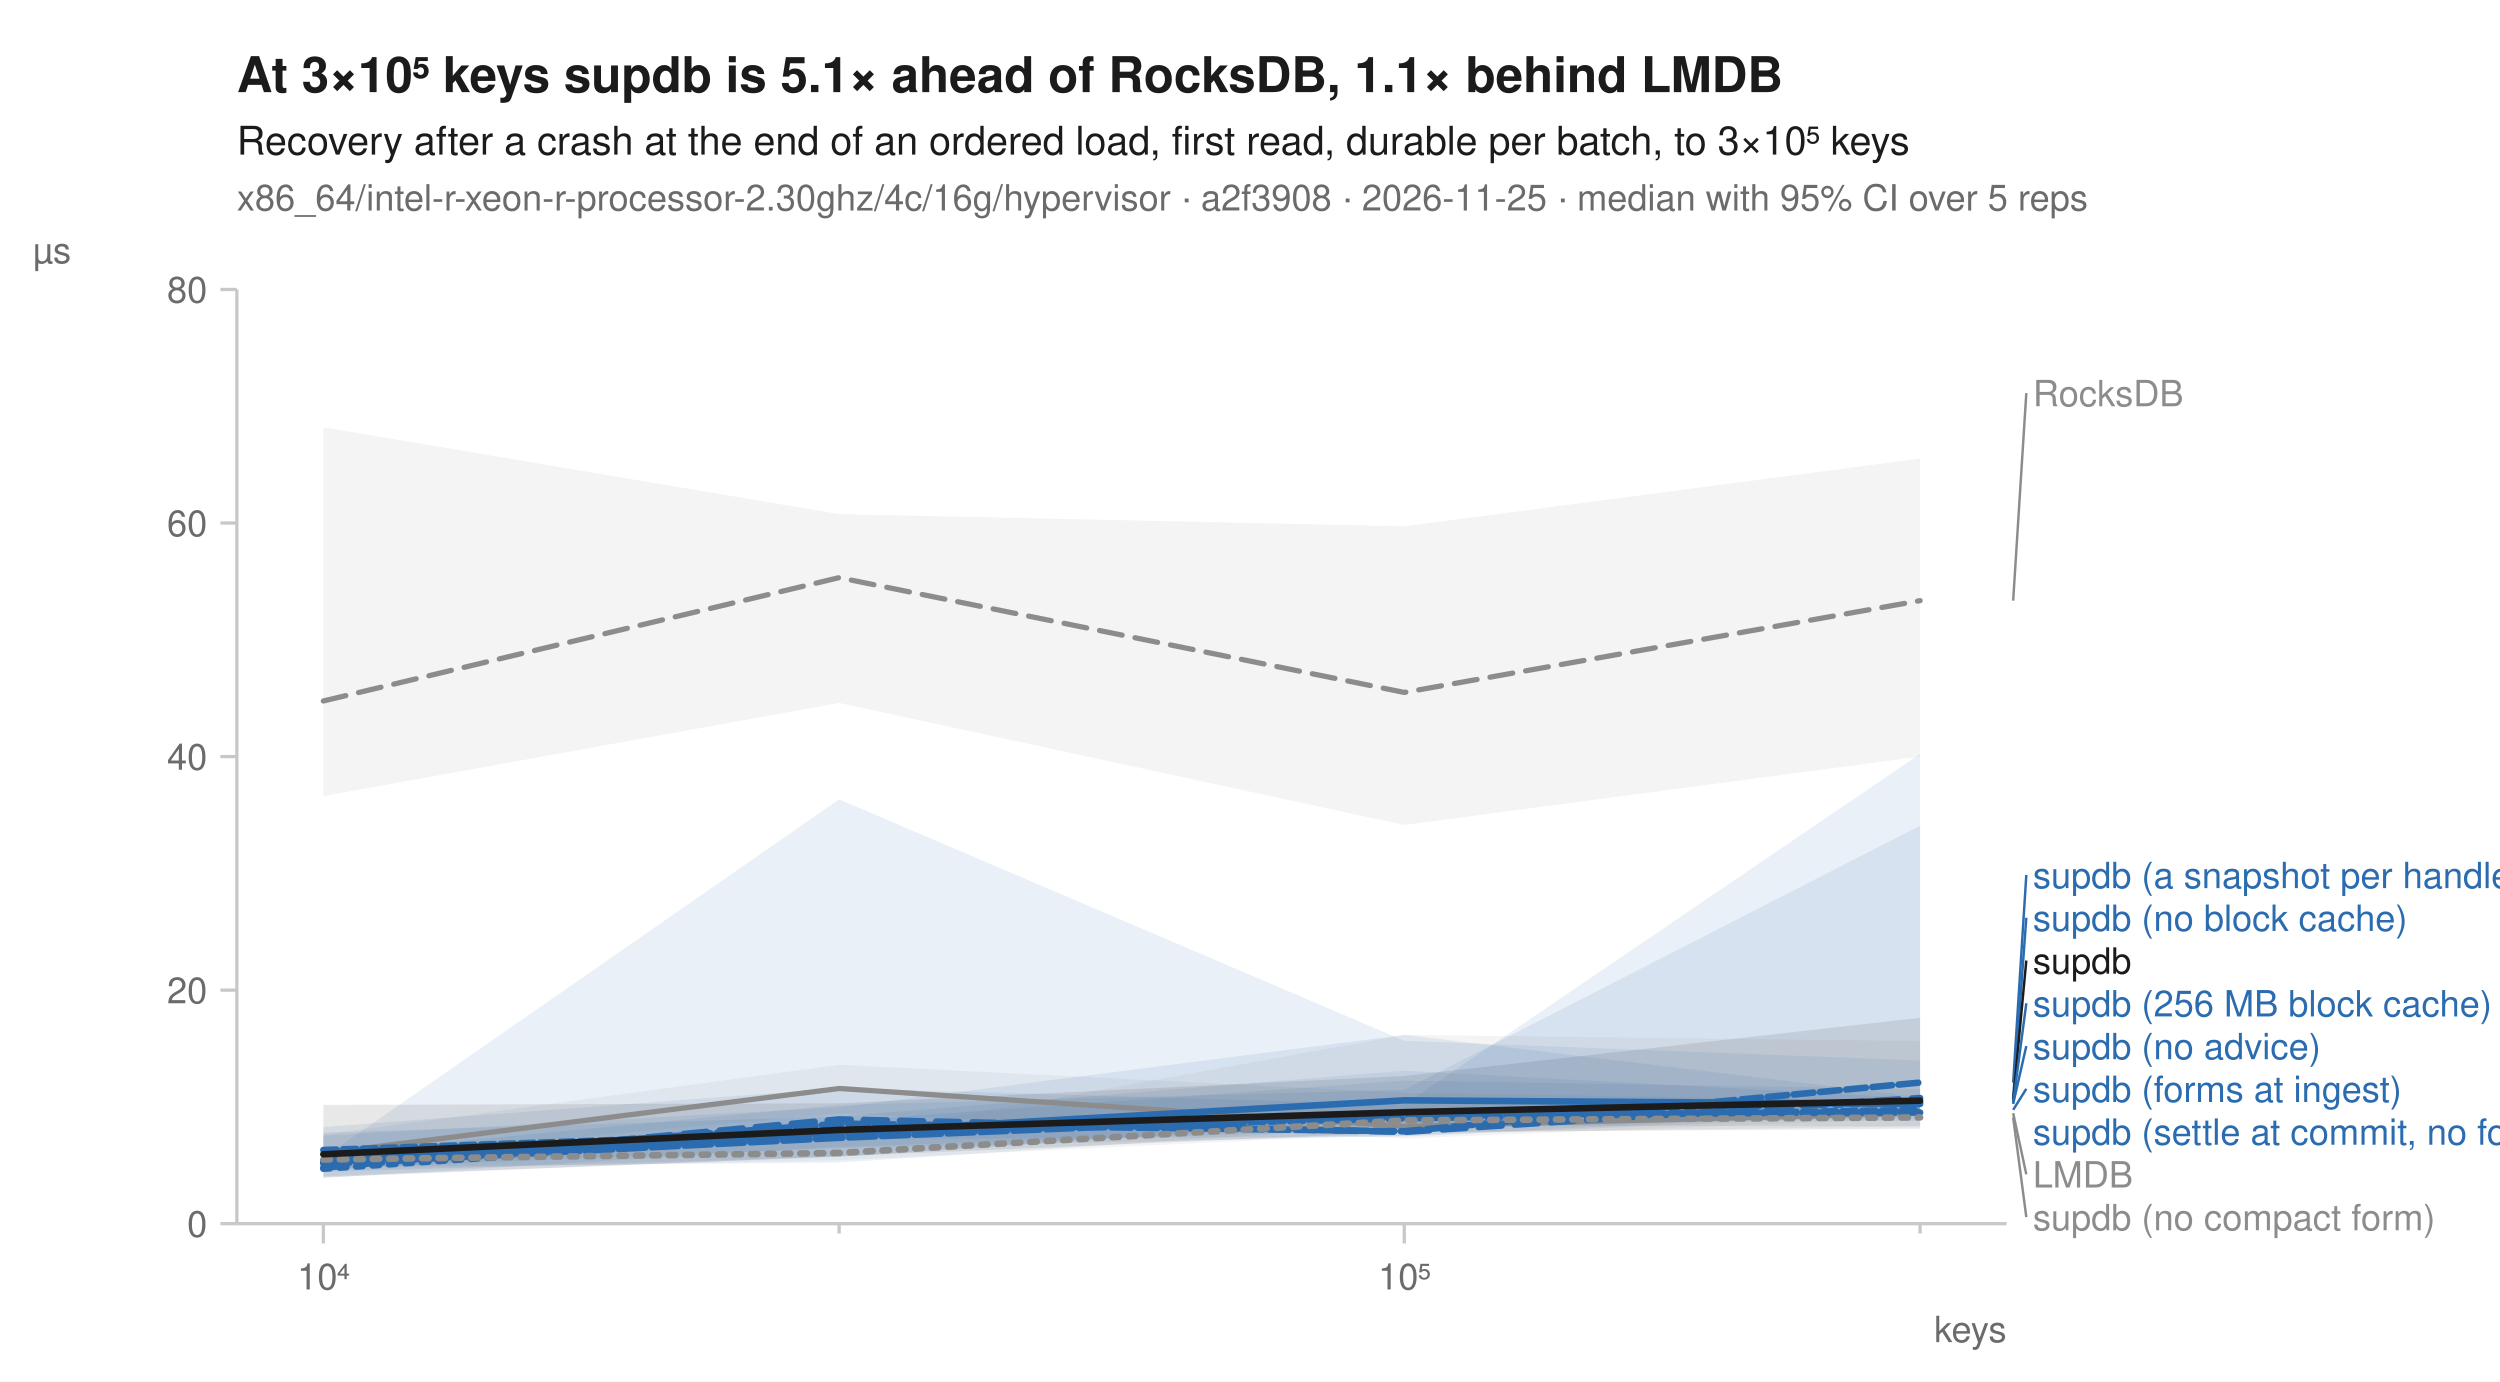
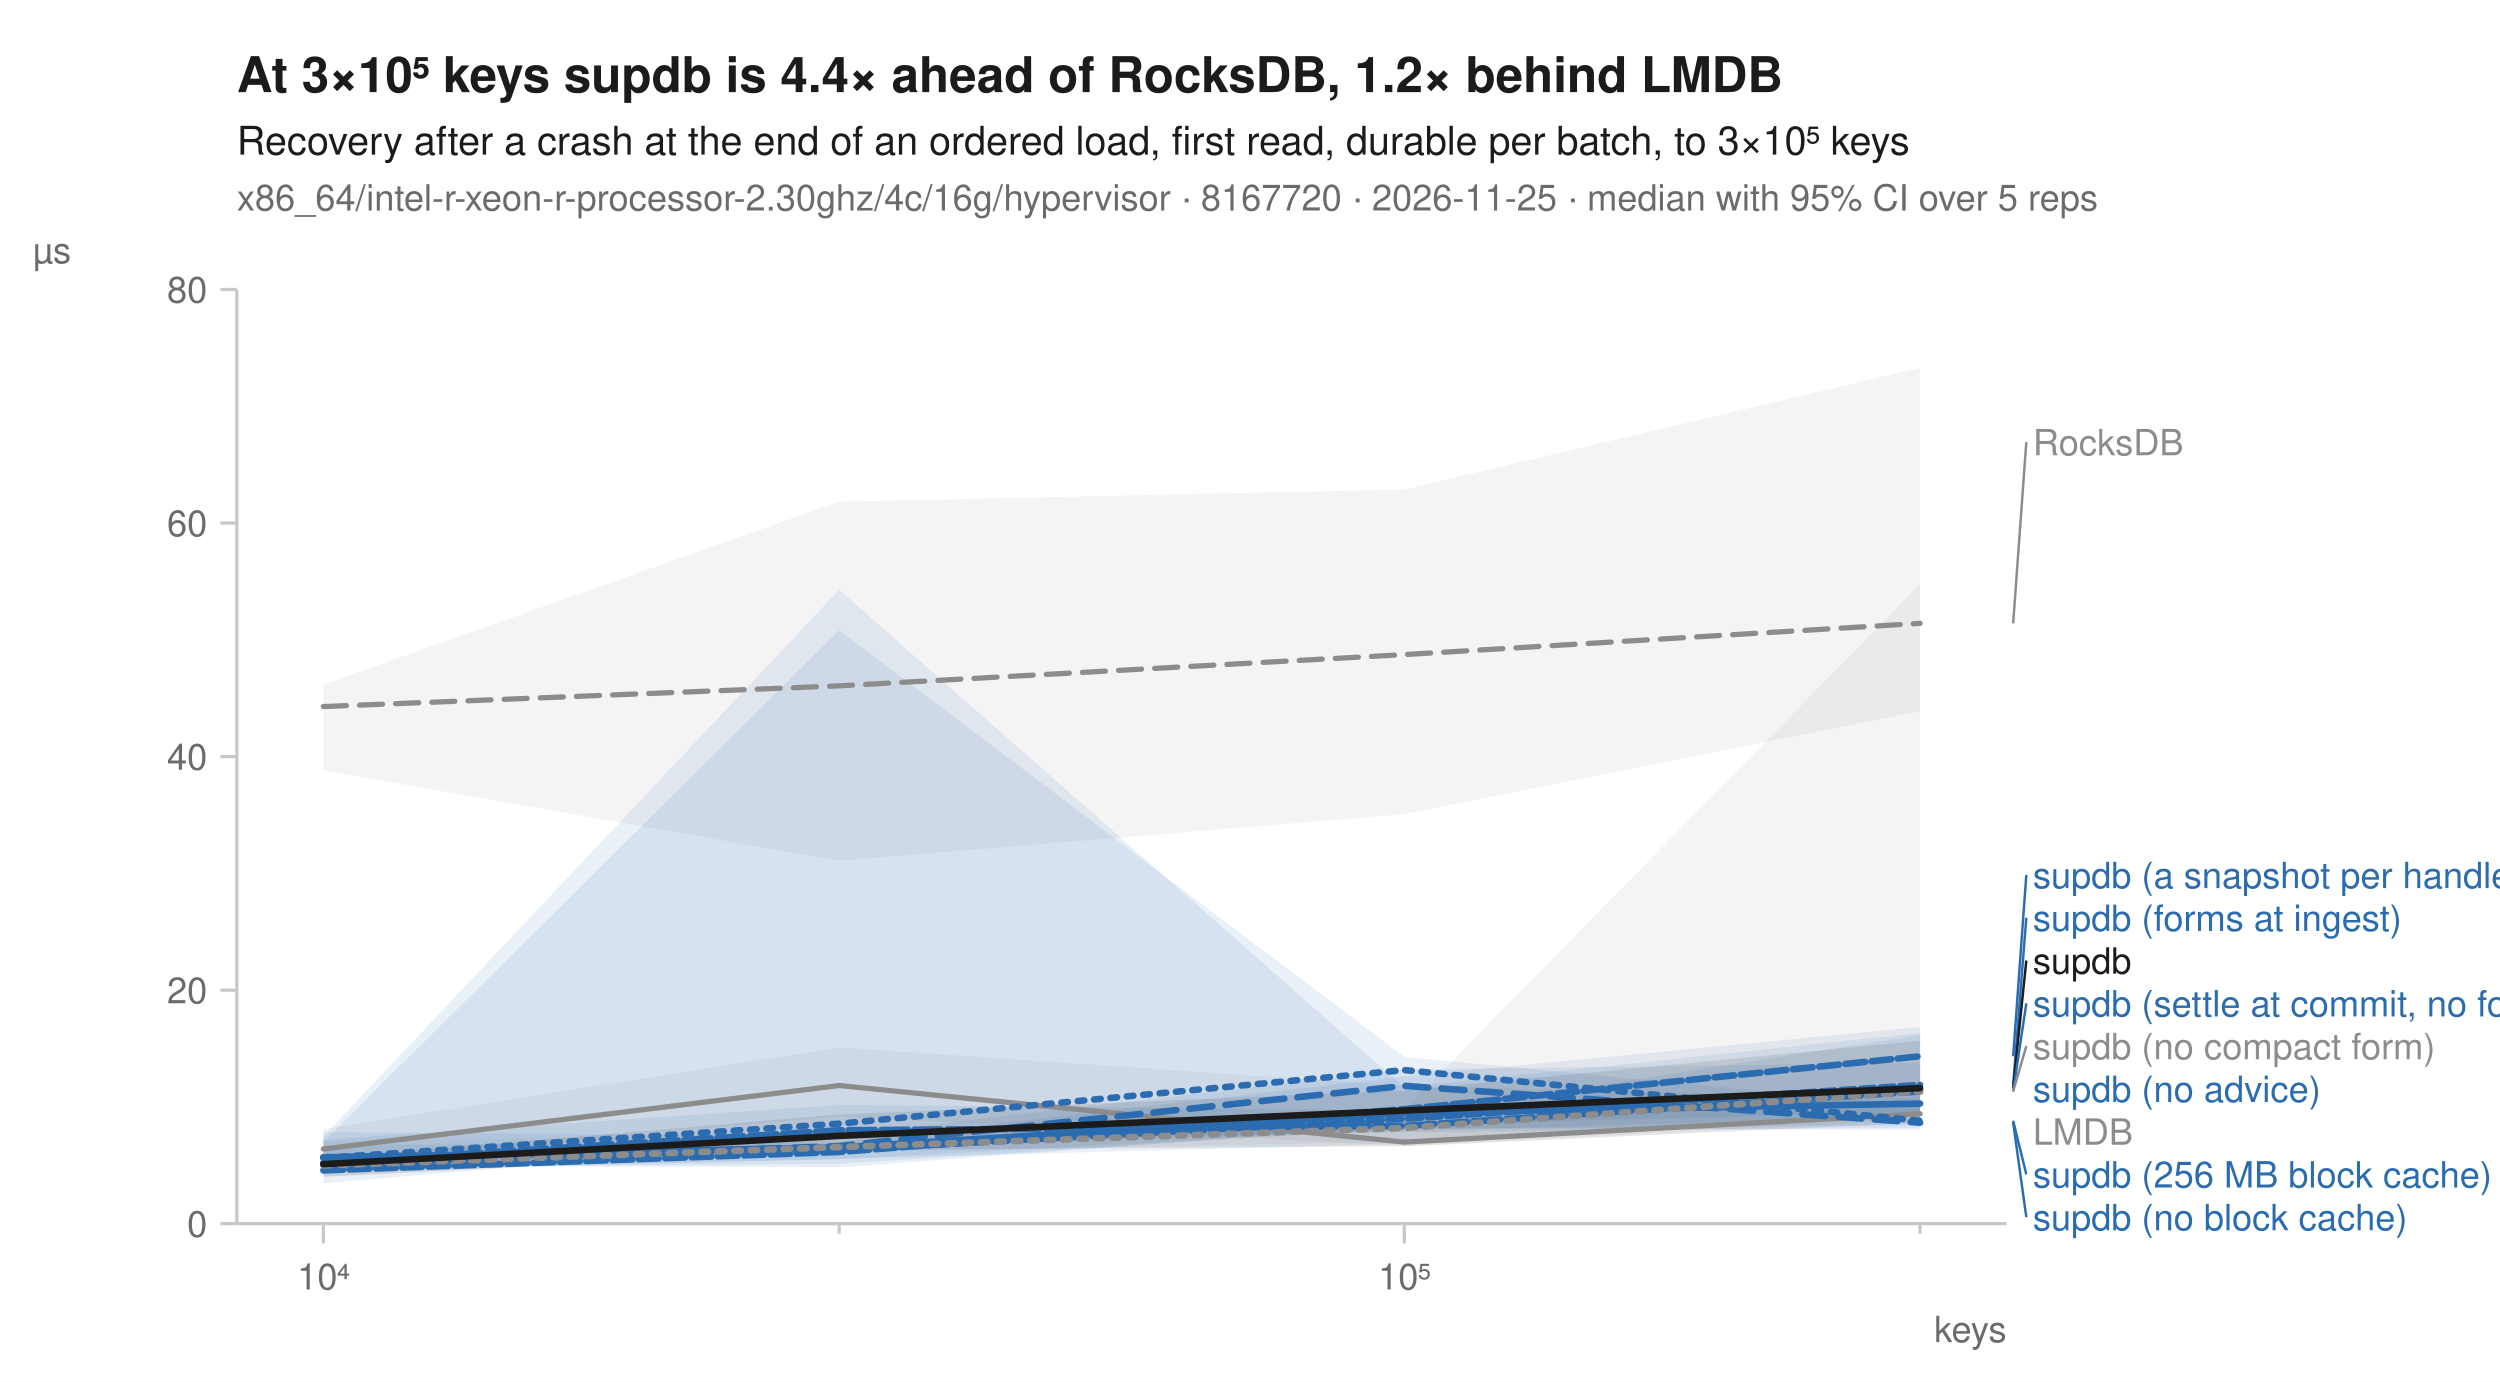
<svg xmlns="http://www.w3.org/2000/svg" width="760" height="420" viewBox="0 0 760 420" font-family="-apple-system, BlinkMacSystemFont, 'Segoe UI', Helvetica, Arial, sans-serif" fill="#1b1b1b">
  <rect width="760" height="420" fill="white" />
-   <text x="72" y="28" font-size="15" font-weight="600">At 3×10⁵ keys supdb is 5.1× ahead of RocksDB, 1.1× behind LMDB</text>
+   <text x="72" y="28" font-size="15" font-weight="600">At 3×10⁵ keys supdb is 4.4× ahead of RocksDB, 1.2× behind LMDB</text>
  <text x="72" y="47" font-size="12">Recovery after a crash at the end of an ordered load, first read, durable per batch, to 3×10⁵ keys</text>
-   <text x="72" y="64" font-size="11" fill="#6b6b6b">x86_64/intel-r-xeon-r-processor-2.30ghz/4c/16g/hypervisor · a2f3908 · 2026-11-25 · median with 95% CI over 5 reps</text>
+   <text x="72" y="64" font-size="11" fill="#6b6b6b">x86_64/intel-r-xeon-r-processor-2.30ghz/4c/16g/hypervisor · 8167720 · 2026-11-25 · median with 95% CI over 5 reps</text>
  <line x1="72" y1="372" x2="610" y2="372" stroke="#c8c8c8" stroke-width="1" />
  <line x1="72" y1="88" x2="72" y2="372" stroke="#c8c8c8" stroke-width="1" />
  <line x1="98.3" y1="372" x2="98.3" y2="378" stroke="#c8c8c8" stroke-width="1" />
  <text x="98.3" y="392" font-size="11" text-anchor="middle" fill="#6b6b6b">10⁴</text>
  <line x1="255.1" y1="372" x2="255.1" y2="375" stroke="#c8c8c8" stroke-width="1" />
  <line x1="426.9" y1="372" x2="426.9" y2="378" stroke="#c8c8c8" stroke-width="1" />
  <text x="426.9" y="392" font-size="11" text-anchor="middle" fill="#6b6b6b">10⁵</text>
  <line x1="583.7" y1="372" x2="583.7" y2="375" stroke="#c8c8c8" stroke-width="1" />
  <text x="610" y="408" font-size="11" text-anchor="end" fill="#6b6b6b">keys</text>
  <line x1="67" y1="372.0" x2="72" y2="372.0" stroke="#c8c8c8" stroke-width="1" />
  <text x="63" y="376.0" font-size="11" text-anchor="end" fill="#6b6b6b">0</text>
  <line x1="67" y1="301.0" x2="72" y2="301.0" stroke="#c8c8c8" stroke-width="1" />
  <text x="63" y="305.0" font-size="11" text-anchor="end" fill="#6b6b6b">20</text>
  <line x1="67" y1="230.0" x2="72" y2="230.0" stroke="#c8c8c8" stroke-width="1" />
  <text x="63" y="234.0" font-size="11" text-anchor="end" fill="#6b6b6b">40</text>
  <line x1="67" y1="159.0" x2="72" y2="159.0" stroke="#c8c8c8" stroke-width="1" />
  <text x="63" y="163.0" font-size="11" text-anchor="end" fill="#6b6b6b">60</text>
  <line x1="67" y1="88.0" x2="72" y2="88.0" stroke="#c8c8c8" stroke-width="1" />
  <text x="63" y="92.0" font-size="11" text-anchor="end" fill="#6b6b6b">80</text>
  <text x="10" y="80" font-size="11" text-anchor="start" fill="#6b6b6b">µs</text>
-   <path d="M98.3,129.9 L255.1,156.3 L426.9,160.0 L583.7,139.4 L583.7,230.0 L426.9,250.8 L255.1,213.7 L98.3,242.0 Z" fill="#8c8c8c" fill-opacity="0.10" />
-   <path d="M98.3,344.9 L255.1,323.7 L426.9,332.2 L583.7,334.7 L583.7,339.9 L426.9,346.1 L255.1,338.5 L98.3,352.6 Z" fill="#8c8c8c" fill-opacity="0.10" />
-   <path d="M98.3,345.2 L255.1,336.6 L426.9,314.6 L583.7,333.5 L583.7,340.8 L426.9,339.7 L255.1,351.6 L98.3,356.3 Z" fill="#2b6cb0" fill-opacity="0.10" />
-   <path d="M98.3,350.8 L255.1,335.9 L426.9,331.3 L583.7,251.0 L583.7,338.8 L426.9,345.5 L255.1,346.3 L98.3,355.6 Z" fill="#2b6cb0" fill-opacity="0.10" />
-   <path d="M98.3,351.9 L255.1,243.0 L426.9,316.4 L583.7,322.4 L583.7,338.6 L426.9,343.2 L255.1,348.6 L98.3,358.1 Z" fill="#2b6cb0" fill-opacity="0.10" />
-   <path d="M98.3,342.6 L255.1,330.8 L426.9,335.8 L583.7,229.2 L583.7,338.0 L426.9,345.3 L255.1,349.0 L98.3,355.3 Z" fill="#2b6cb0" fill-opacity="0.10" />
-   <path d="M98.3,351.9 L255.1,340.8 L426.9,328.5 L583.7,331.1 L583.7,339.2 L426.9,340.3 L255.1,351.7 L98.3,357.6 Z" fill="#2b6cb0" fill-opacity="0.10" />
-   <path d="M98.3,344.3 L255.1,339.4 L426.9,325.5 L583.7,333.9 L583.7,342.4 L426.9,342.2 L255.1,353.4 L98.3,354.8 Z" fill="#2b6cb0" fill-opacity="0.10" />
-   <path d="M98.3,349.5 L255.1,345.7 L426.9,314.6 L583.7,316.5 L583.7,342.4 L426.9,344.5 L255.1,352.7 L98.3,355.7 Z" fill="#8c8c8c" fill-opacity="0.10" />
-   <path d="M98.3,335.9 L255.1,335.4 L426.9,327.1 L583.7,309.4 L583.7,343.1 L426.9,344.2 L255.1,351.5 L98.3,357.9 Z" fill="#1b1b1b" fill-opacity="0.10" />
-   <path d="M98.3,213.1 L255.1,175.6 L426.9,210.5 L583.7,182.6 " fill="none" stroke="#8c8c8c" stroke-width="1.6" stroke-linejoin="round" stroke-linecap="round" stroke-dasharray="7,4" />
-   <path d="M98.3,350.6 L255.1,330.9 L426.9,342.4 L583.7,338.4 " fill="none" stroke="#8c8c8c" stroke-width="1.6" stroke-linejoin="round" stroke-linecap="round" />
-   <path d="M98.3,355.3 L255.1,344.8 L426.9,338.3 L583.7,335.3 " fill="none" stroke="#2b6cb0" stroke-width="2" stroke-linejoin="round" stroke-linecap="round" stroke-dasharray="2,3" />
-   <path d="M98.3,355.0 L255.1,340.3 L426.9,344.1 L583.7,333.8 " fill="none" stroke="#2b6cb0" stroke-width="2" stroke-linejoin="round" stroke-linecap="round" stroke-dasharray="7,4" />
-   <path d="M98.3,352.9 L255.1,344.2 L426.9,334.5 L583.7,335.6 " fill="none" stroke="#2b6cb0" stroke-width="2" stroke-linejoin="round" stroke-linecap="round" />
-   <path d="M98.3,353.4 L255.1,341.6 L426.9,343.9 L583.7,329.1 " fill="none" stroke="#2b6cb0" stroke-width="2" stroke-linejoin="round" stroke-linecap="round" stroke-dasharray="6,2" />
-   <path d="M98.3,353.8 L255.1,345.9 L426.9,338.8 L583.7,338.2 " fill="none" stroke="#2b6cb0" stroke-width="2" stroke-linejoin="round" stroke-linecap="round" stroke-dasharray="8,2" />
-   <path d="M98.3,349.6 L255.1,344.2 L426.9,340.0 L583.7,337.4 " fill="none" stroke="#2b6cb0" stroke-width="2" stroke-linejoin="round" stroke-linecap="round" stroke-dasharray="4,2" />
-   <path d="M98.3,352.5 L255.1,350.5 L426.9,340.6 L583.7,339.7 " fill="none" stroke="#8c8c8c" stroke-width="2" stroke-linejoin="round" stroke-linecap="round" stroke-dasharray="2,3" />
-   <path d="M98.3,350.9 L255.1,343.5 L426.9,338.1 L583.7,334.6 " fill="none" stroke="#1b1b1b" stroke-width="2" stroke-linejoin="round" stroke-linecap="round" />
-   <line x1="612.0" y1="182.6" x2="616.0" y2="119.5" stroke="#8c8c8c" stroke-width="0.75" />
-   <text x="618.0" y="123.5" font-size="11" fill="#8c8c8c">RocksDB</text>
-   <line x1="612.0" y1="329.1" x2="616.0" y2="266.0" stroke="#2b6cb0" stroke-width="0.75" />
+   <path d="M98.3,208.1 L255.1,152.5 L426.9,148.8 L583.7,111.8 L583.7,216.2 L426.9,247.5 L255.1,261.7 L98.3,234.2 Z" fill="#8c8c8c" fill-opacity="0.10" />
+   <path d="M98.3,343.2 L255.1,318.4 L426.9,330.1 L583.7,333.9 L583.7,340.4 L426.9,348.4 L255.1,339.4 L98.3,352.9 Z" fill="#8c8c8c" fill-opacity="0.10" />
+   <path d="M98.3,347.1 L255.1,191.6 L426.9,321.3 L583.7,336.2 L583.7,342.8 L426.9,344.2 L255.1,346.3 L98.3,359.7 Z" fill="#2b6cb0" fill-opacity="0.10" />
+   <path d="M98.3,344.2 L255.1,345.2 L426.9,325.1 L583.7,323.1 L583.7,343.5 L426.9,342.9 L255.1,353.8 L98.3,354.9 Z" fill="#2b6cb0" fill-opacity="0.10" />
+   <path d="M98.3,348.2 L255.1,347.2 L426.9,327.2 L583.7,312.2 L583.7,342.1 L426.9,343.3 L255.1,352.4 L98.3,355.5 Z" fill="#2b6cb0" fill-opacity="0.10" />
+   <path d="M98.3,345.5 L255.1,179.3 L426.9,330.6 L583.7,314.0 L583.7,339.2 L426.9,347.7 L255.1,352.3 L98.3,356.3 Z" fill="#2b6cb0" fill-opacity="0.10" />
+   <path d="M98.3,346.5 L255.1,335.9 L426.9,337.5 L583.7,330.8 L583.7,339.3 L426.9,343.9 L255.1,348.6 L98.3,356.9 Z" fill="#2b6cb0" fill-opacity="0.10" />
+   <path d="M98.3,350.7 L255.1,348.4 L426.9,339.2 L583.7,314.6 L583.7,338.0 L426.9,342.0 L255.1,354.9 L98.3,354.3 Z" fill="#2b6cb0" fill-opacity="0.10" />
+   <path d="M98.3,347.0 L255.1,344.4 L426.9,337.4 L583.7,177.6 L583.7,338.7 L426.9,347.1 L255.1,350.3 L98.3,357.8 Z" fill="#8c8c8c" fill-opacity="0.10" />
+   <path d="M98.3,352.2 L255.1,338.8 L426.9,331.5 L583.7,316.4 L583.7,341.3 L426.9,348.5 L255.1,349.6 L98.3,357.7 Z" fill="#1b1b1b" fill-opacity="0.10" />
+   <path d="M98.3,214.8 L255.1,208.5 L426.9,199.0 L583.7,189.5 " fill="none" stroke="#8c8c8c" stroke-width="1.6" stroke-linejoin="round" stroke-linecap="round" stroke-dasharray="7,4" />
+   <path d="M98.3,349.3 L255.1,330.0 L426.9,347.2 L583.7,338.6 " fill="none" stroke="#8c8c8c" stroke-width="1.6" stroke-linejoin="round" stroke-linecap="round" />
+   <path d="M98.3,352.0 L255.1,341.6 L426.9,325.3 L583.7,340.7 " fill="none" stroke="#2b6cb0" stroke-width="2" stroke-linejoin="round" stroke-linecap="round" stroke-dasharray="2,3" />
+   <path d="M98.3,353.9 L255.1,348.4 L426.9,330.1 L583.7,341.3 " fill="none" stroke="#2b6cb0" stroke-width="2" stroke-linejoin="round" stroke-linecap="round" stroke-dasharray="7,4" />
+   <path d="M98.3,351.9 L255.1,348.8 L426.9,338.3 L583.7,335.5 " fill="none" stroke="#2b6cb0" stroke-width="2" stroke-linejoin="round" stroke-linecap="round" />
+   <path d="M98.3,355.8 L255.1,350.2 L426.9,337.2 L583.7,321.1 " fill="none" stroke="#2b6cb0" stroke-width="2" stroke-linejoin="round" stroke-linecap="round" stroke-dasharray="6,2" />
+   <path d="M98.3,353.5 L255.1,343.6 L426.9,342.3 L583.7,331.8 " fill="none" stroke="#2b6cb0" stroke-width="2" stroke-linejoin="round" stroke-linecap="round" stroke-dasharray="8,2" />
+   <path d="M98.3,351.8 L255.1,349.6 L426.9,340.1 L583.7,329.8 " fill="none" stroke="#2b6cb0" stroke-width="2" stroke-linejoin="round" stroke-linecap="round" stroke-dasharray="4,2" />
+   <path d="M98.3,354.3 L255.1,348.7 L426.9,342.9 L583.7,331.8 " fill="none" stroke="#8c8c8c" stroke-width="2" stroke-linejoin="round" stroke-linecap="round" stroke-dasharray="2,3" />
+   <path d="M98.3,353.9 L255.1,345.3 L426.9,337.6 L583.7,330.8 " fill="none" stroke="#1b1b1b" stroke-width="2" stroke-linejoin="round" stroke-linecap="round" />
+   <line x1="612.0" y1="189.5" x2="616.0" y2="134.4" stroke="#8c8c8c" stroke-width="0.75" />
+   <text x="618.0" y="138.4" font-size="11" fill="#8c8c8c">RocksDB</text>
+   <line x1="612.0" y1="321.1" x2="616.0" y2="266.0" stroke="#2b6cb0" stroke-width="0.75" />
  <text x="618.0" y="270.0" font-size="11" fill="#2b6cb0">supdb (a snapshot per handle)</text>
-   <line x1="612.0" y1="333.8" x2="616.0" y2="279.0" stroke="#2b6cb0" stroke-width="0.75" />
-   <text x="618.0" y="283.0" font-size="11" fill="#2b6cb0">supdb (no block cache)</text>
-   <line x1="612.0" y1="334.6" x2="616.0" y2="292.0" stroke="#1b1b1b" stroke-width="0.75" />
+   <line x1="612.0" y1="329.8" x2="616.0" y2="279.0" stroke="#2b6cb0" stroke-width="0.75" />
+   <text x="618.0" y="283.0" font-size="11" fill="#2b6cb0">supdb (forms at ingest)</text>
+   <line x1="612.0" y1="330.8" x2="616.0" y2="292.0" stroke="#1b1b1b" stroke-width="0.75" />
  <text x="618.0" y="296.0" font-size="11" fill="#1b1b1b">supdb</text>
-   <line x1="612.0" y1="335.3" x2="616.0" y2="305.0" stroke="#2b6cb0" stroke-width="0.75" />
-   <text x="618.0" y="309.0" font-size="11" fill="#2b6cb0">supdb (256 MB block cache)</text>
-   <line x1="612.0" y1="335.6" x2="616.0" y2="318.0" stroke="#2b6cb0" stroke-width="0.75" />
-   <text x="618.0" y="322.0" font-size="11" fill="#2b6cb0">supdb (no advice)</text>
-   <line x1="612.0" y1="337.4" x2="616.0" y2="331.0" stroke="#2b6cb0" stroke-width="0.75" />
-   <text x="618.0" y="335.0" font-size="11" fill="#2b6cb0">supdb (forms at ingest)</text>
-   <text x="618.0" y="348.0" font-size="11" fill="#2b6cb0">supdb (settle at commit, no forms)</text>
-   <line x1="612.0" y1="338.4" x2="616.0" y2="357.0" stroke="#8c8c8c" stroke-width="0.75" />
-   <text x="618.0" y="361.0" font-size="11" fill="#8c8c8c">LMDB</text>
-   <line x1="612.0" y1="339.7" x2="616.0" y2="370.0" stroke="#8c8c8c" stroke-width="0.75" />
-   <text x="618.0" y="374.0" font-size="11" fill="#8c8c8c">supdb (no compact form)</text>
+   <line x1="612.0" y1="331.8" x2="616.0" y2="305.0" stroke="#2b6cb0" stroke-width="0.75" />
+   <text x="618.0" y="309.0" font-size="11" fill="#2b6cb0">supdb (settle at commit, no forms)</text>
+   <line x1="612.0" y1="331.8" x2="616.0" y2="318.0" stroke="#8c8c8c" stroke-width="0.75" />
+   <text x="618.0" y="322.0" font-size="11" fill="#8c8c8c">supdb (no compact form)</text>
+   <text x="618.0" y="335.0" font-size="11" fill="#2b6cb0">supdb (no advice)</text>
+   <text x="618.0" y="348.0" font-size="11" fill="#8c8c8c">LMDB</text>
+   <line x1="612.0" y1="340.7" x2="616.0" y2="357.0" stroke="#2b6cb0" stroke-width="0.75" />
+   <text x="618.0" y="361.0" font-size="11" fill="#2b6cb0">supdb (256 MB block cache)</text>
+   <line x1="612.0" y1="341.3" x2="616.0" y2="370.0" stroke="#2b6cb0" stroke-width="0.75" />
+   <text x="618.0" y="374.0" font-size="11" fill="#2b6cb0">supdb (no block cache)</text>
</svg>
